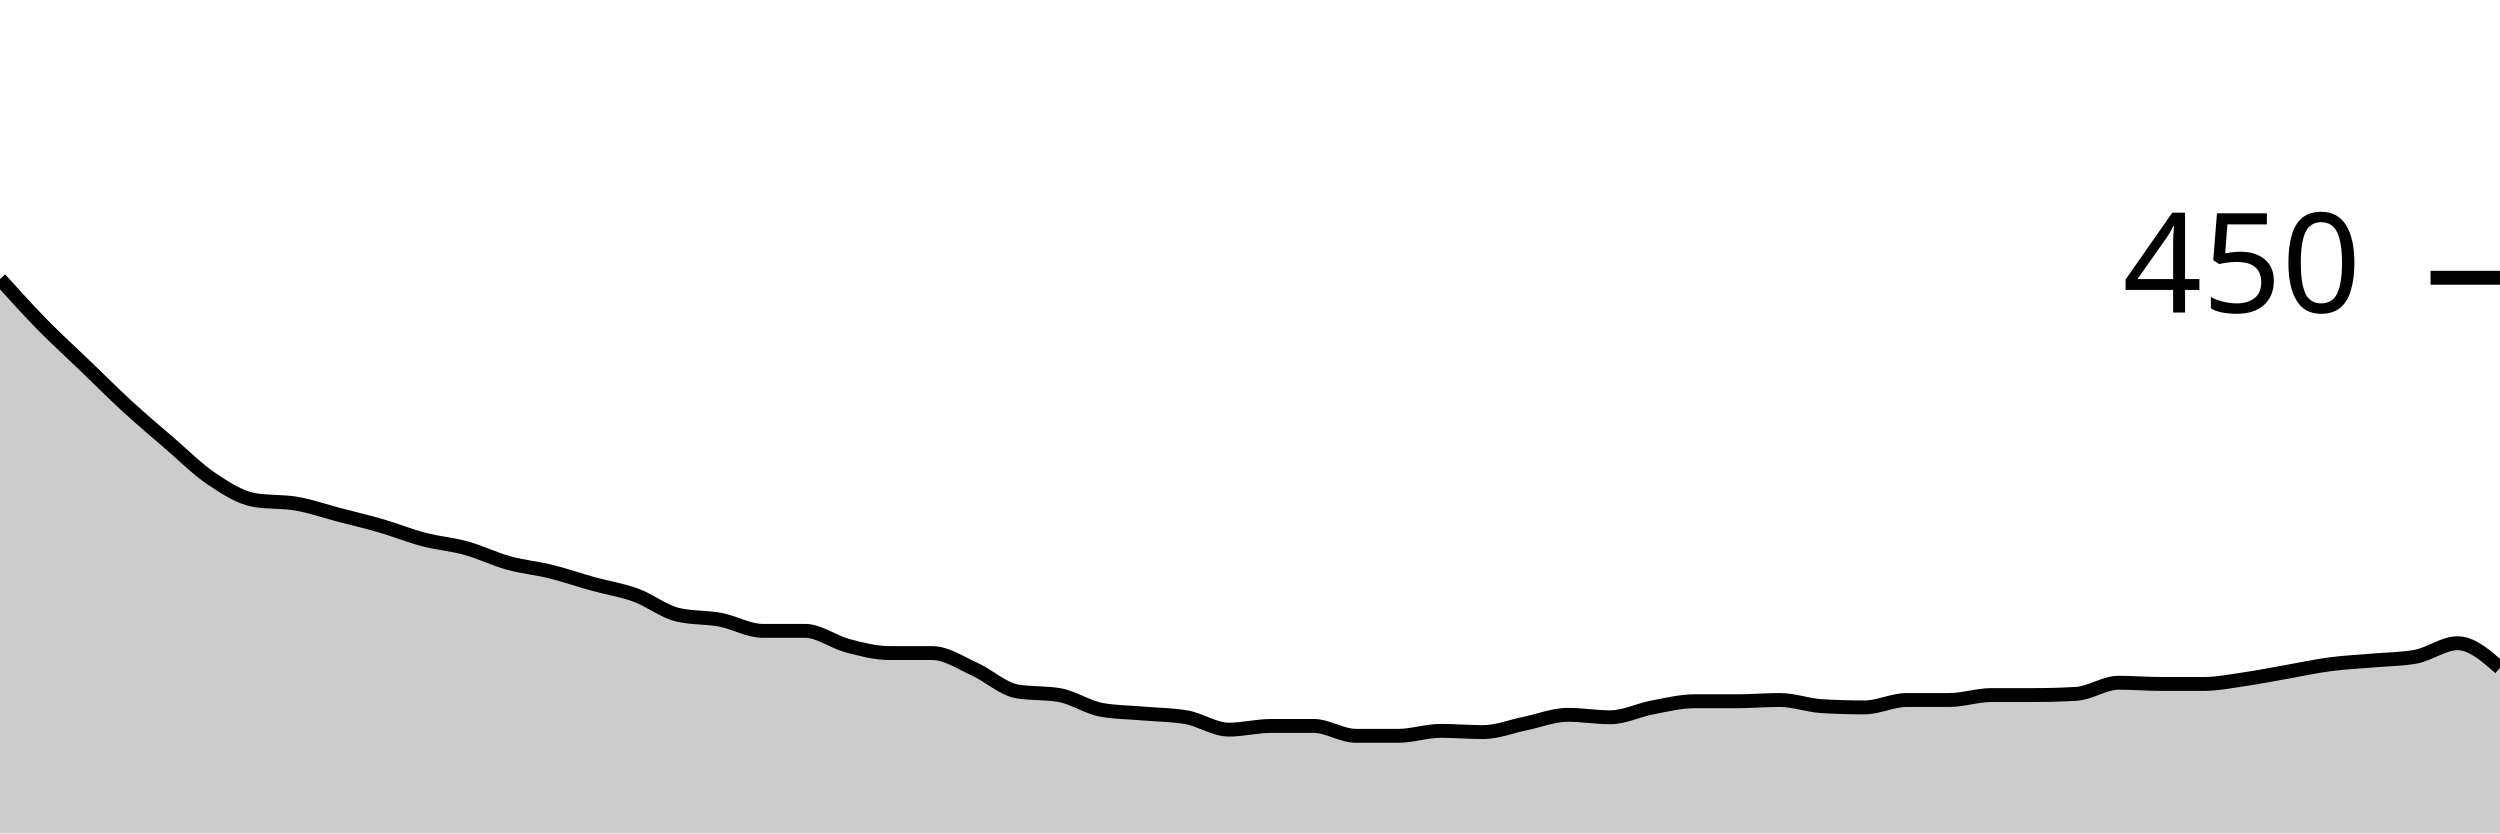
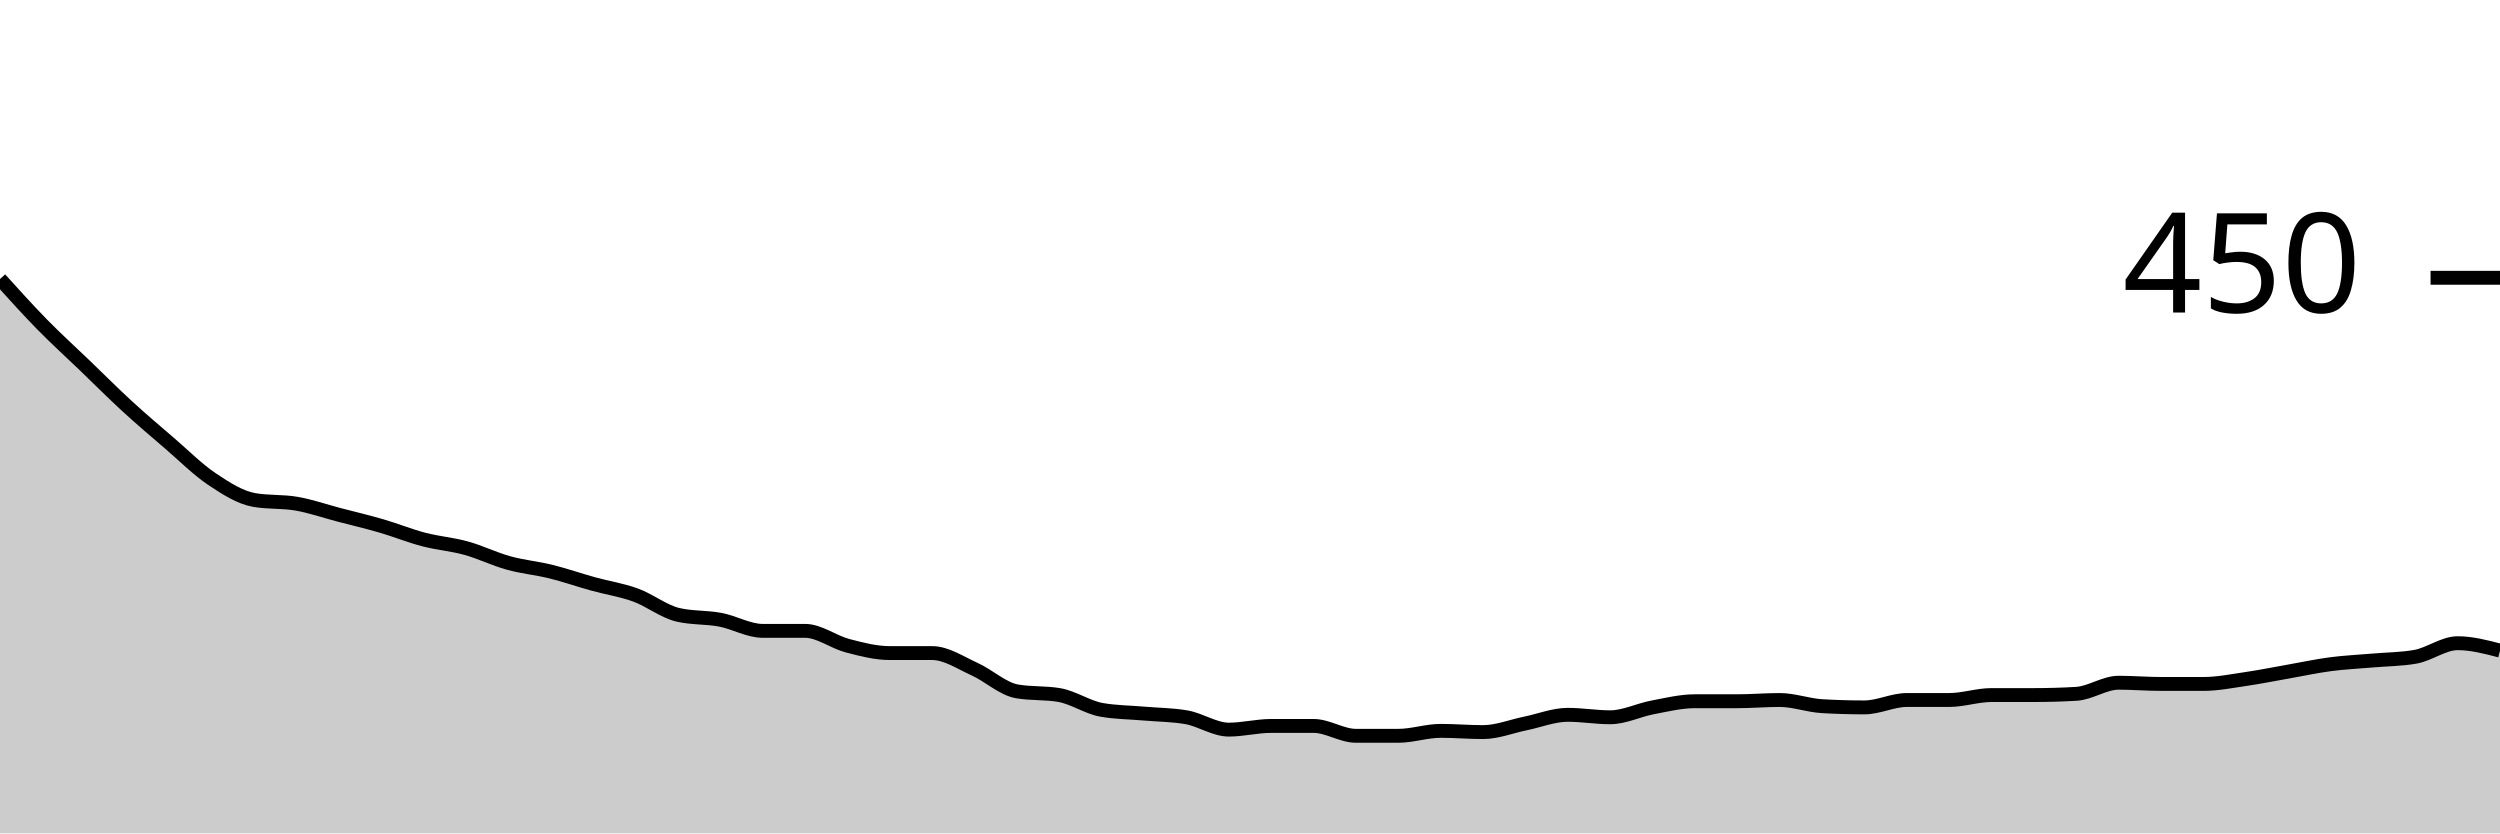
<svg xmlns="http://www.w3.org/2000/svg" viewBox="0 0 180 60">
  <g transform="translate(0,20)">
-     <path class="area" fill="rgba(0, 0, 0, 0.2)" d="M0,0.089C1.017,1.215,2.034,2.341,3.051,3.378C4.068,4.415,5.085,5.333,6.102,6.311C7.119,7.289,8.136,8.311,9.153,9.244C10.169,10.178,11.186,11.037,12.203,11.911C13.22,12.785,14.237,13.807,15.254,14.489C16.271,15.17,17.288,15.822,18.305,16C19.322,16.178,20.339,16.089,21.356,16.267C22.373,16.444,23.39,16.8,24.407,17.067C25.424,17.333,26.441,17.57,27.458,17.867C28.475,18.163,29.492,18.578,30.508,18.844C31.525,19.111,32.542,19.185,33.559,19.467C34.576,19.748,35.593,20.252,36.61,20.533C37.627,20.815,38.644,20.904,39.661,21.156C40.678,21.407,41.695,21.763,42.712,22.044C43.729,22.326,44.746,22.474,45.763,22.844C46.78,23.215,47.797,24.03,48.814,24.267C49.831,24.504,50.847,24.43,51.864,24.622C52.881,24.815,53.898,25.422,54.915,25.422C55.932,25.422,56.949,25.422,57.966,25.422C58.983,25.422,60,26.222,61.017,26.489C62.034,26.756,63.051,27.022,64.068,27.022C65.085,27.022,66.102,27.022,67.119,27.022C68.136,27.022,69.153,27.719,70.169,28.178C71.186,28.637,72.203,29.6,73.22,29.778C74.237,29.956,75.254,29.867,76.271,30.044C77.288,30.222,78.305,30.933,79.322,31.111C80.339,31.289,81.356,31.289,82.373,31.378C83.39,31.467,84.407,31.467,85.424,31.644C86.441,31.822,87.458,32.533,88.475,32.533C89.492,32.533,90.508,32.267,91.525,32.267C92.542,32.267,93.559,32.267,94.576,32.267C95.593,32.267,96.61,32.978,97.627,32.978C98.644,32.978,99.661,32.978,100.678,32.978C101.695,32.978,102.712,32.622,103.729,32.622C104.746,32.622,105.763,32.711,106.78,32.711C107.797,32.711,108.814,32.296,109.831,32.089C110.847,31.881,111.864,31.467,112.881,31.467C113.898,31.467,114.915,31.644,115.932,31.644C116.949,31.644,117.966,31.126,118.983,30.933C120,30.741,121.017,30.489,122.034,30.489C123.051,30.489,124.068,30.489,125.085,30.489C126.102,30.489,127.119,30.4,128.136,30.4C129.153,30.4,130.169,30.785,131.186,30.844C132.203,30.904,133.22,30.933,134.237,30.933C135.254,30.933,136.271,30.4,137.288,30.4C138.305,30.4,139.322,30.4,140.339,30.4C141.356,30.4,142.373,30.044,143.39,30.044C144.407,30.044,145.424,30.044,146.441,30.044C147.458,30.044,148.475,30.015,149.492,29.956C150.508,29.896,151.525,29.156,152.542,29.156C153.559,29.156,154.576,29.244,155.593,29.244C156.61,29.244,157.627,29.244,158.644,29.244C159.661,29.244,160.678,29.037,161.695,28.889C162.712,28.741,163.729,28.533,164.746,28.356C165.763,28.178,166.78,27.956,167.797,27.822C168.814,27.689,169.831,27.644,170.847,27.556C171.864,27.467,172.881,27.467,173.898,27.289C174.915,27.111,175.932,26.311,176.949,26.311C177.966,26.311,178.983,27.2,180,28.089L180,40C178.983,40,177.966,40,176.949,40C175.932,40,174.915,40,173.898,40C172.881,40,171.864,40,170.847,40C169.831,40,168.814,40,167.797,40C166.78,40,165.763,40,164.746,40C163.729,40,162.712,40,161.695,40C160.678,40,159.661,40,158.644,40C157.627,40,156.61,40,155.593,40C154.576,40,153.559,40,152.542,40C151.525,40,150.508,40,149.492,40C148.475,40,147.458,40,146.441,40C145.424,40,144.407,40,143.39,40C142.373,40,141.356,40,140.339,40C139.322,40,138.305,40,137.288,40C136.271,40,135.254,40,134.237,40C133.22,40,132.203,40,131.186,40C130.169,40,129.153,40,128.136,40C127.119,40,126.102,40,125.085,40C124.068,40,123.051,40,122.034,40C121.017,40,120,40,118.983,40C117.966,40,116.949,40,115.932,40C114.915,40,113.898,40,112.881,40C111.864,40,110.847,40,109.831,40C108.814,40,107.797,40,106.78,40C105.763,40,104.746,40,103.729,40C102.712,40,101.695,40,100.678,40C99.661,40,98.644,40,97.627,40C96.61,40,95.593,40,94.576,40C93.559,40,92.542,40,91.525,40C90.508,40,89.492,40,88.475,40C87.458,40,86.441,40,85.424,40C84.407,40,83.39,40,82.373,40C81.356,40,80.339,40,79.322,40C78.305,40,77.288,40,76.271,40C75.254,40,74.237,40,73.22,40C72.203,40,71.186,40,70.169,40C69.153,40,68.136,40,67.119,40C66.102,40,65.085,40,64.068,40C63.051,40,62.034,40,61.017,40C60,40,58.983,40,57.966,40C56.949,40,55.932,40,54.915,40C53.898,40,52.881,40,51.864,40C50.847,40,49.831,40,48.814,40C47.797,40,46.78,40,45.763,40C44.746,40,43.729,40,42.712,40C41.695,40,40.678,40,39.661,40C38.644,40,37.627,40,36.61,40C35.593,40,34.576,40,33.559,40C32.542,40,31.525,40,30.508,40C29.492,40,28.475,40,27.458,40C26.441,40,25.424,40,24.407,40C23.39,40,22.373,40,21.356,40C20.339,40,19.322,40,18.305,40C17.288,40,16.271,40,15.254,40C14.237,40,13.22,40,12.203,40C11.186,40,10.169,40,9.153,40C8.136,40,7.119,40,6.102,40C5.085,40,4.068,40,3.051,40C2.034,40,1.017,40,0,40Z" />
-     <path class="line" stroke="black" fill="none" d="M0,0.089C1.017,1.215,2.034,2.341,3.051,3.378C4.068,4.415,5.085,5.333,6.102,6.311C7.119,7.289,8.136,8.311,9.153,9.244C10.169,10.178,11.186,11.037,12.203,11.911C13.22,12.785,14.237,13.807,15.254,14.489C16.271,15.17,17.288,15.822,18.305,16C19.322,16.178,20.339,16.089,21.356,16.267C22.373,16.444,23.39,16.8,24.407,17.067C25.424,17.333,26.441,17.57,27.458,17.867C28.475,18.163,29.492,18.578,30.508,18.844C31.525,19.111,32.542,19.185,33.559,19.467C34.576,19.748,35.593,20.252,36.61,20.533C37.627,20.815,38.644,20.904,39.661,21.156C40.678,21.407,41.695,21.763,42.712,22.044C43.729,22.326,44.746,22.474,45.763,22.844C46.78,23.215,47.797,24.03,48.814,24.267C49.831,24.504,50.847,24.43,51.864,24.622C52.881,24.815,53.898,25.422,54.915,25.422C55.932,25.422,56.949,25.422,57.966,25.422C58.983,25.422,60,26.222,61.017,26.489C62.034,26.756,63.051,27.022,64.068,27.022C65.085,27.022,66.102,27.022,67.119,27.022C68.136,27.022,69.153,27.719,70.169,28.178C71.186,28.637,72.203,29.6,73.22,29.778C74.237,29.956,75.254,29.867,76.271,30.044C77.288,30.222,78.305,30.933,79.322,31.111C80.339,31.289,81.356,31.289,82.373,31.378C83.39,31.467,84.407,31.467,85.424,31.644C86.441,31.822,87.458,32.533,88.475,32.533C89.492,32.533,90.508,32.267,91.525,32.267C92.542,32.267,93.559,32.267,94.576,32.267C95.593,32.267,96.61,32.978,97.627,32.978C98.644,32.978,99.661,32.978,100.678,32.978C101.695,32.978,102.712,32.622,103.729,32.622C104.746,32.622,105.763,32.711,106.78,32.711C107.797,32.711,108.814,32.296,109.831,32.089C110.847,31.881,111.864,31.467,112.881,31.467C113.898,31.467,114.915,31.644,115.932,31.644C116.949,31.644,117.966,31.126,118.983,30.933C120,30.741,121.017,30.489,122.034,30.489C123.051,30.489,124.068,30.489,125.085,30.489C126.102,30.489,127.119,30.4,128.136,30.4C129.153,30.4,130.169,30.785,131.186,30.844C132.203,30.904,133.22,30.933,134.237,30.933C135.254,30.933,136.271,30.4,137.288,30.4C138.305,30.4,139.322,30.4,140.339,30.4C141.356,30.4,142.373,30.044,143.39,30.044C144.407,30.044,145.424,30.044,146.441,30.044C147.458,30.044,148.475,30.015,149.492,29.956C150.508,29.896,151.525,29.156,152.542,29.156C153.559,29.156,154.576,29.244,155.593,29.244C156.61,29.244,157.627,29.244,158.644,29.244C159.661,29.244,160.678,29.037,161.695,28.889C162.712,28.741,163.729,28.533,164.746,28.356C165.763,28.178,166.78,27.956,167.797,27.822C168.814,27.689,169.831,27.644,170.847,27.556C171.864,27.467,172.881,27.467,173.898,27.289C174.915,27.111,175.932,26.311,176.949,26.311C177.966,26.311,178.983,27.2,180,28.089" />
+     <path class="area" fill="rgba(0, 0, 0, 0.2)" d="M0,0.089C1.017,1.215,2.034,2.341,3.051,3.378C4.068,4.415,5.085,5.333,6.102,6.311C7.119,7.289,8.136,8.311,9.153,9.244C10.169,10.178,11.186,11.037,12.203,11.911C13.22,12.785,14.237,13.807,15.254,14.489C16.271,15.17,17.288,15.822,18.305,16C19.322,16.178,20.339,16.089,21.356,16.267C22.373,16.444,23.39,16.8,24.407,17.067C25.424,17.333,26.441,17.57,27.458,17.867C28.475,18.163,29.492,18.578,30.508,18.844C31.525,19.111,32.542,19.185,33.559,19.467C34.576,19.748,35.593,20.252,36.61,20.533C37.627,20.815,38.644,20.904,39.661,21.156C40.678,21.407,41.695,21.763,42.712,22.044C43.729,22.326,44.746,22.474,45.763,22.844C46.78,23.215,47.797,24.03,48.814,24.267C49.831,24.504,50.847,24.43,51.864,24.622C52.881,24.815,53.898,25.422,54.915,25.422C55.932,25.422,56.949,25.422,57.966,25.422C58.983,25.422,60,26.222,61.017,26.489C62.034,26.756,63.051,27.022,64.068,27.022C65.085,27.022,66.102,27.022,67.119,27.022C68.136,27.022,69.153,27.719,70.169,28.178C71.186,28.637,72.203,29.6,73.22,29.778C74.237,29.956,75.254,29.867,76.271,30.044C77.288,30.222,78.305,30.933,79.322,31.111C80.339,31.289,81.356,31.289,82.373,31.378C83.39,31.467,84.407,31.467,85.424,31.644C86.441,31.822,87.458,32.533,88.475,32.533C89.492,32.533,90.508,32.267,91.525,32.267C92.542,32.267,93.559,32.267,94.576,32.267C95.593,32.267,96.61,32.978,97.627,32.978C98.644,32.978,99.661,32.978,100.678,32.978C101.695,32.978,102.712,32.622,103.729,32.622C104.746,32.622,105.763,32.711,106.78,32.711C107.797,32.711,108.814,32.296,109.831,32.089C110.847,31.881,111.864,31.467,112.881,31.467C113.898,31.467,114.915,31.644,115.932,31.644C116.949,31.644,117.966,31.126,118.983,30.933C120,30.741,121.017,30.489,122.034,30.489C123.051,30.489,124.068,30.489,125.085,30.489C126.102,30.489,127.119,30.4,128.136,30.4C129.153,30.4,130.169,30.785,131.186,30.844C132.203,30.904,133.22,30.933,134.237,30.933C135.254,30.933,136.271,30.4,137.288,30.4C138.305,30.4,139.322,30.4,140.339,30.4C141.356,30.4,142.373,30.044,143.39,30.044C144.407,30.044,145.424,30.044,146.441,30.044C147.458,30.044,148.475,30.015,149.492,29.956C150.508,29.896,151.525,29.156,152.542,29.156C153.559,29.156,154.576,29.244,155.593,29.244C156.61,29.244,157.627,29.244,158.644,29.244C159.661,29.244,160.678,29.037,161.695,28.889C162.712,28.741,163.729,28.533,164.746,28.356C165.763,28.178,166.78,27.956,167.797,27.822C168.814,27.689,169.831,27.644,170.847,27.556C171.864,27.467,172.881,27.467,173.898,27.289C174.915,27.111,175.932,26.311,176.949,26.311C177.966,26.311,178.983,26.578,180,26.844L180,40C178.983,40,177.966,40,176.949,40C175.932,40,174.915,40,173.898,40C172.881,40,171.864,40,170.847,40C169.831,40,168.814,40,167.797,40C166.78,40,165.763,40,164.746,40C163.729,40,162.712,40,161.695,40C160.678,40,159.661,40,158.644,40C157.627,40,156.61,40,155.593,40C154.576,40,153.559,40,152.542,40C151.525,40,150.508,40,149.492,40C148.475,40,147.458,40,146.441,40C145.424,40,144.407,40,143.39,40C142.373,40,141.356,40,140.339,40C139.322,40,138.305,40,137.288,40C136.271,40,135.254,40,134.237,40C133.22,40,132.203,40,131.186,40C130.169,40,129.153,40,128.136,40C127.119,40,126.102,40,125.085,40C124.068,40,123.051,40,122.034,40C121.017,40,120,40,118.983,40C117.966,40,116.949,40,115.932,40C114.915,40,113.898,40,112.881,40C111.864,40,110.847,40,109.831,40C108.814,40,107.797,40,106.78,40C105.763,40,104.746,40,103.729,40C102.712,40,101.695,40,100.678,40C99.661,40,98.644,40,97.627,40C96.61,40,95.593,40,94.576,40C93.559,40,92.542,40,91.525,40C90.508,40,89.492,40,88.475,40C87.458,40,86.441,40,85.424,40C84.407,40,83.39,40,82.373,40C81.356,40,80.339,40,79.322,40C78.305,40,77.288,40,76.271,40C75.254,40,74.237,40,73.22,40C72.203,40,71.186,40,70.169,40C69.153,40,68.136,40,67.119,40C66.102,40,65.085,40,64.068,40C63.051,40,62.034,40,61.017,40C60,40,58.983,40,57.966,40C56.949,40,55.932,40,54.915,40C53.898,40,52.881,40,51.864,40C50.847,40,49.831,40,48.814,40C47.797,40,46.78,40,45.763,40C44.746,40,43.729,40,42.712,40C41.695,40,40.678,40,39.661,40C38.644,40,37.627,40,36.61,40C35.593,40,34.576,40,33.559,40C32.542,40,31.525,40,30.508,40C29.492,40,28.475,40,27.458,40C26.441,40,25.424,40,24.407,40C23.39,40,22.373,40,21.356,40C20.339,40,19.322,40,18.305,40C17.288,40,16.271,40,15.254,40C14.237,40,13.22,40,12.203,40C11.186,40,10.169,40,9.153,40C8.136,40,7.119,40,6.102,40C5.085,40,4.068,40,3.051,40C2.034,40,1.017,40,0,40Z" />
+     <path class="line" stroke="black" fill="none" d="M0,0.089C1.017,1.215,2.034,2.341,3.051,3.378C4.068,4.415,5.085,5.333,6.102,6.311C7.119,7.289,8.136,8.311,9.153,9.244C10.169,10.178,11.186,11.037,12.203,11.911C13.22,12.785,14.237,13.807,15.254,14.489C16.271,15.17,17.288,15.822,18.305,16C19.322,16.178,20.339,16.089,21.356,16.267C22.373,16.444,23.39,16.8,24.407,17.067C25.424,17.333,26.441,17.57,27.458,17.867C28.475,18.163,29.492,18.578,30.508,18.844C31.525,19.111,32.542,19.185,33.559,19.467C34.576,19.748,35.593,20.252,36.61,20.533C37.627,20.815,38.644,20.904,39.661,21.156C40.678,21.407,41.695,21.763,42.712,22.044C43.729,22.326,44.746,22.474,45.763,22.844C46.78,23.215,47.797,24.03,48.814,24.267C49.831,24.504,50.847,24.43,51.864,24.622C52.881,24.815,53.898,25.422,54.915,25.422C55.932,25.422,56.949,25.422,57.966,25.422C58.983,25.422,60,26.222,61.017,26.489C62.034,26.756,63.051,27.022,64.068,27.022C65.085,27.022,66.102,27.022,67.119,27.022C68.136,27.022,69.153,27.719,70.169,28.178C71.186,28.637,72.203,29.6,73.22,29.778C74.237,29.956,75.254,29.867,76.271,30.044C77.288,30.222,78.305,30.933,79.322,31.111C80.339,31.289,81.356,31.289,82.373,31.378C83.39,31.467,84.407,31.467,85.424,31.644C86.441,31.822,87.458,32.533,88.475,32.533C89.492,32.533,90.508,32.267,91.525,32.267C92.542,32.267,93.559,32.267,94.576,32.267C95.593,32.267,96.61,32.978,97.627,32.978C98.644,32.978,99.661,32.978,100.678,32.978C101.695,32.978,102.712,32.622,103.729,32.622C104.746,32.622,105.763,32.711,106.78,32.711C107.797,32.711,108.814,32.296,109.831,32.089C110.847,31.881,111.864,31.467,112.881,31.467C113.898,31.467,114.915,31.644,115.932,31.644C116.949,31.644,117.966,31.126,118.983,30.933C120,30.741,121.017,30.489,122.034,30.489C123.051,30.489,124.068,30.489,125.085,30.489C126.102,30.489,127.119,30.4,128.136,30.4C129.153,30.4,130.169,30.785,131.186,30.844C132.203,30.904,133.22,30.933,134.237,30.933C135.254,30.933,136.271,30.4,137.288,30.4C138.305,30.4,139.322,30.4,140.339,30.4C141.356,30.4,142.373,30.044,143.39,30.044C144.407,30.044,145.424,30.044,146.441,30.044C147.458,30.044,148.475,30.015,149.492,29.956C150.508,29.896,151.525,29.156,152.542,29.156C153.559,29.156,154.576,29.244,155.593,29.244C156.61,29.244,157.627,29.244,158.644,29.244C159.661,29.244,160.678,29.037,161.695,28.889C162.712,28.741,163.729,28.533,164.746,28.356C165.763,28.178,166.78,27.956,167.797,27.822C168.814,27.689,169.831,27.644,170.847,27.556C171.864,27.467,172.881,27.467,173.898,27.289C174.915,27.111,175.932,26.311,176.949,26.311C177.966,26.311,178.983,26.578,180,26.844" />
    <path class="axis-ceiling" stroke-width="1" stroke="black" fill="none" d="M175,0L180,0" />
    <text class="axis-ceiling-label" font-family="sans-serif" text-anchor="end" font-size="10px" x="170" y="2.5">450</text>
  </g>
</svg>
